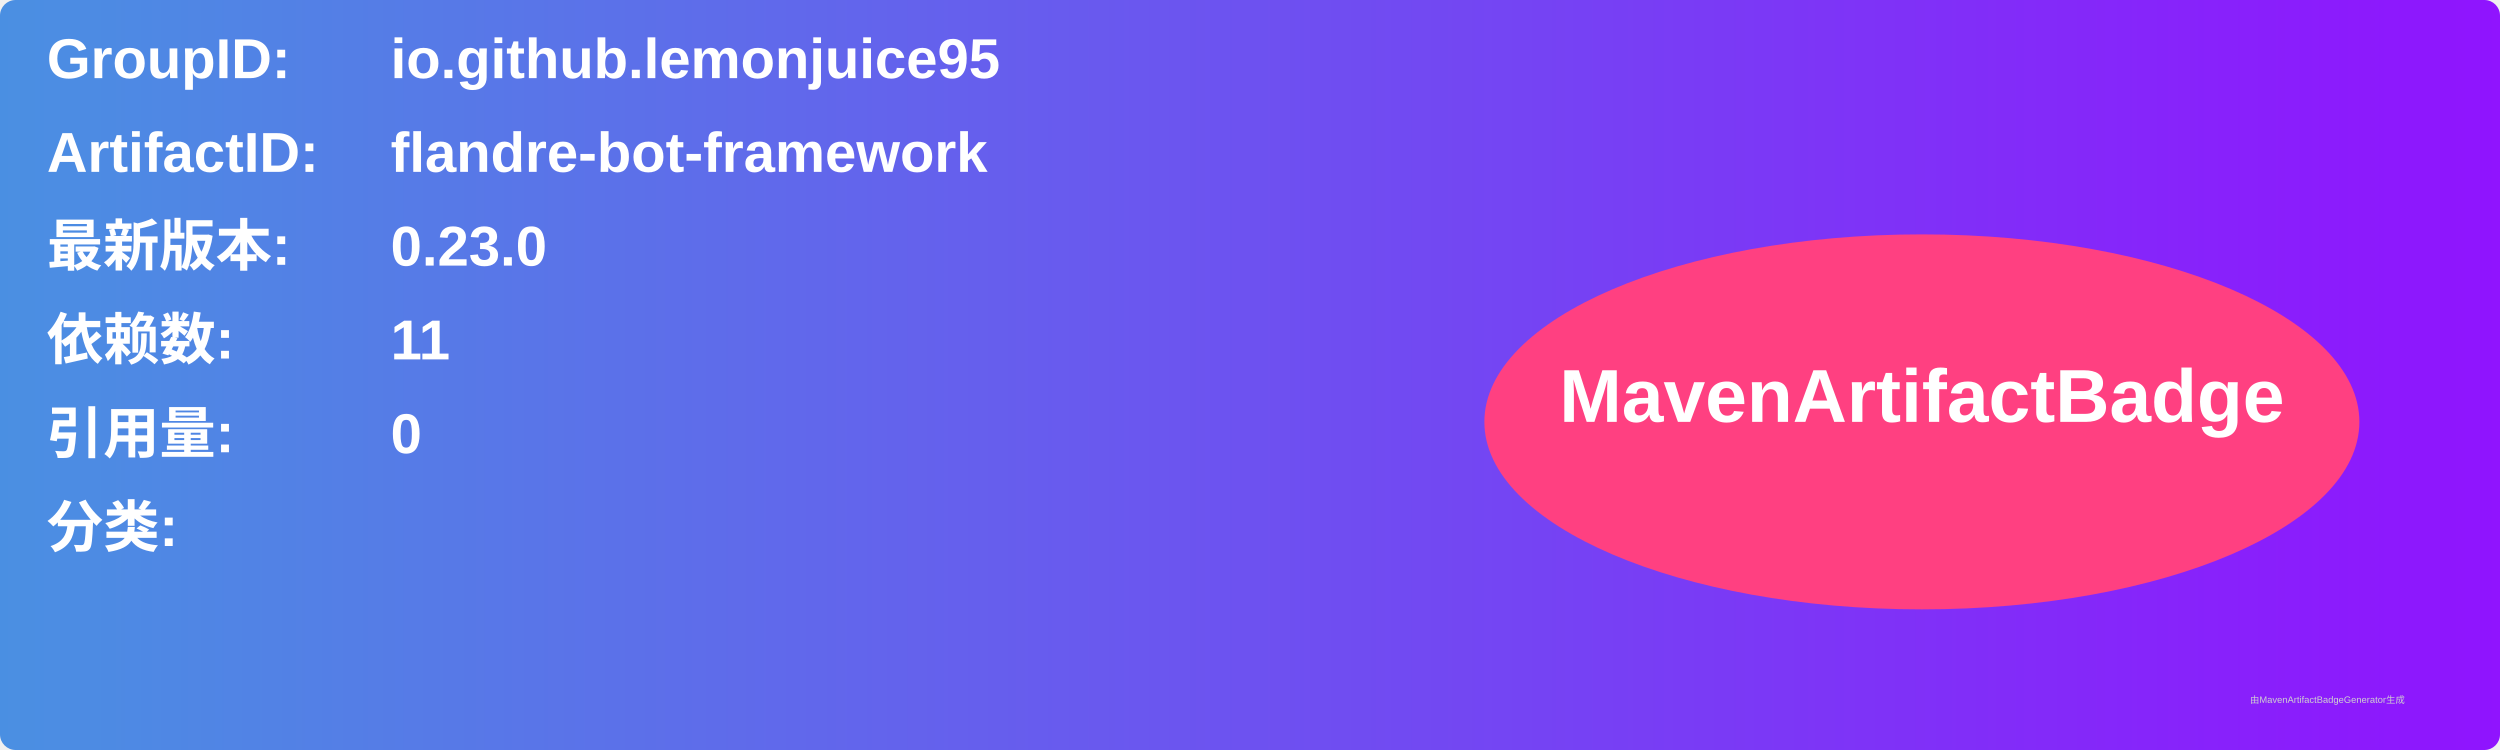
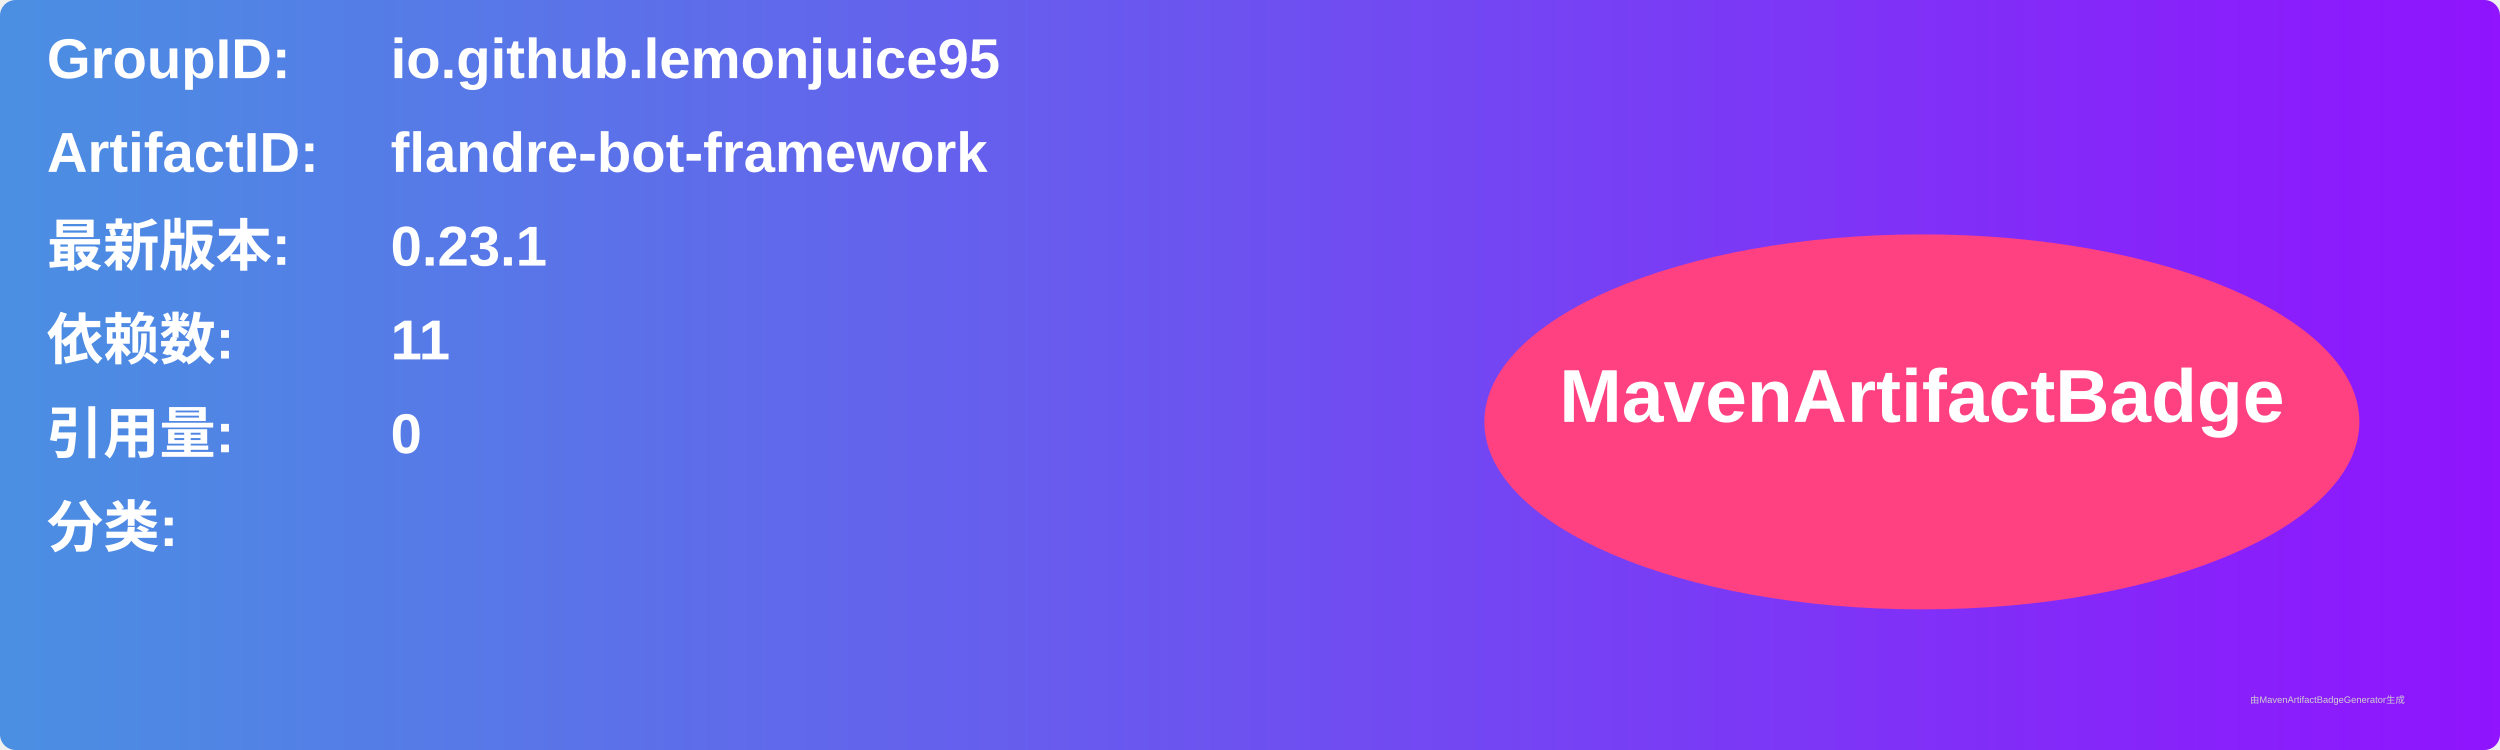
<svg xmlns="http://www.w3.org/2000/svg" width="800" height="240" viewBox="0 0 800 240">
  <linearGradient id="grad" x1="0%" y1="0%" x2="100%" y2="0%">
    <stop offset="0%" stop-color="#4a90e2" />
    <stop offset="100%" stop-color="#9013fe" />
  </linearGradient>
  <rect width="100%" height="100%" rx="5" ry="5" fill="url(#grad)" />
  <g transform="translate(15, 15)">
    <text x="0" y="10" font-family="Arial" font-size="18" fill="white" font-weight="bold" width="260">GroupID:</text>
    <text x="110" y="10" font-family="Arial" font-size="18" fill="white" font-weight="bold" width="460">io.github.lemonjuice95</text>
    <text x="0" y="40" font-family="Arial" font-size="18" fill="white" font-weight="bold" width="260">ArtifactID:</text>
    <text x="110" y="40" font-family="Arial" font-size="18" fill="white" font-weight="bold" width="460">flandre-bot-framework</text>
    <text x="0" y="70" font-family="Arial" font-size="18" fill="white" font-weight="bold">最新版本:</text>
    <text x="110" y="70" font-family="Arial" font-size="18" fill="white" font-weight="bold">
-       <tspan font-weight="bold">0.23.0</tspan>
+       <tspan font-weight="bold">0.23.1</tspan>
    </text>
    <text x="0" y="100" font-family="Arial" font-size="18" fill="white" font-weight="bold">依赖数: </text>
    <text x="110" y="100" font-family="Arial" font-size="18" fill="white">
      <tspan font-weight="bold">11</tspan>
    </text>
    <text x="0" y="130" font-family="Arial" font-size="18" fill="white" font-weight="bold">引用量: </text>
    <text x="110" y="130" font-family="Arial" font-size="18" fill="white">
      <tspan font-weight="bold">0</tspan>
    </text>
    <text x="0" y="160" font-family="Arial" font-size="18" fill="white" font-weight="bold">分类:</text>
    <text x="10" y="190" font-family="Arial" font-size="10" fill="white">
      <tspan font-weight="bold" />
    </text>
    <ellipse cx="600" cy="120" rx="140" ry="60" fill="#ff4081" />
    <text x="600" y="120" text-anchor="middle" font-family="Arial" font-size="24" fill="white" font-weight="bold">MavenArtifactBadge</text>
  </g>
  <text x="720" y="225" font-family="Arial" font-size="3" fill="#d0d0d0">由MavenArtifactBadgeGenerator生成</text>
</svg>
